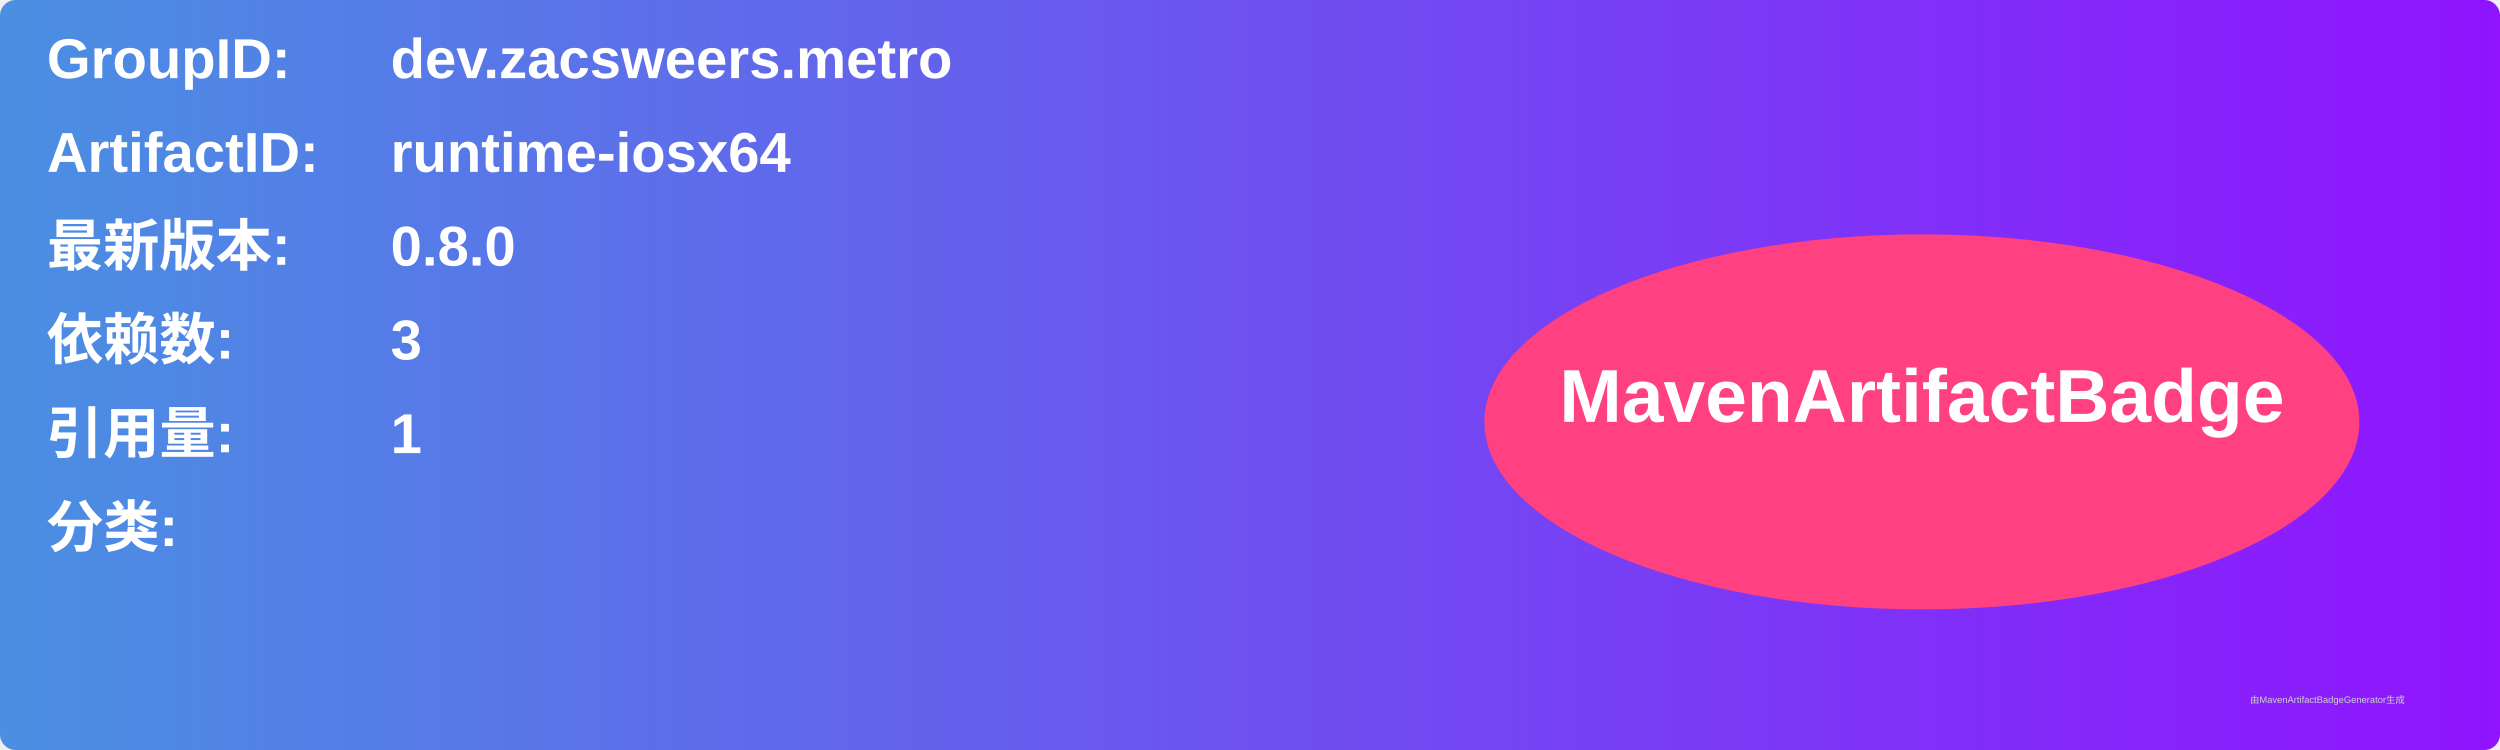
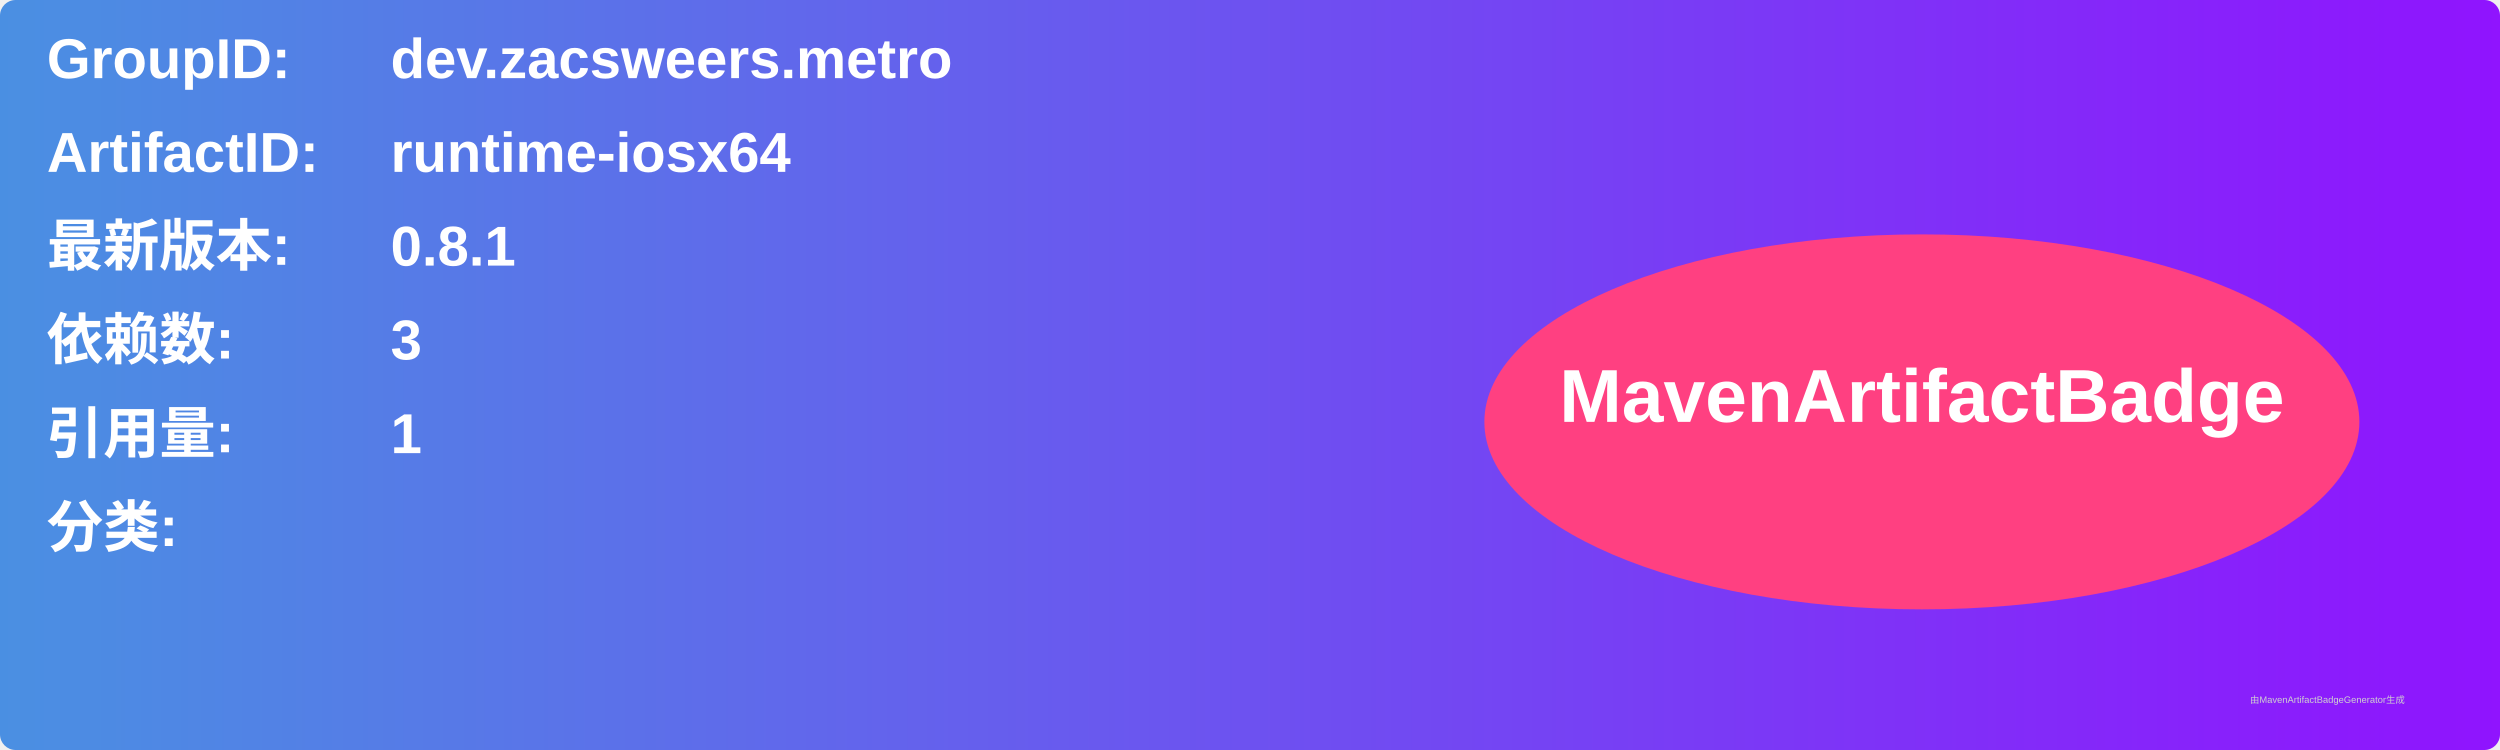
<svg xmlns="http://www.w3.org/2000/svg" width="800" height="240" viewBox="0 0 800 240">
  <linearGradient id="grad" x1="0%" y1="0%" x2="100%" y2="0%">
    <stop offset="0%" stop-color="#4a90e2" />
    <stop offset="100%" stop-color="#9013fe" />
  </linearGradient>
  <rect width="100%" height="100%" rx="5" ry="5" fill="url(#grad)" />
  <g transform="translate(15, 15)">
    <text x="0" y="10" font-family="Arial" font-size="18" fill="white" font-weight="bold" width="260">GroupID:</text>
    <text x="110" y="10" font-family="Arial" font-size="18" fill="white" font-weight="bold" width="460">dev.zacsweers.metro</text>
    <text x="0" y="40" font-family="Arial" font-size="18" fill="white" font-weight="bold" width="260">ArtifactID:</text>
    <text x="110" y="40" font-family="Arial" font-size="18" fill="white" font-weight="bold" width="460">runtime-iosx64</text>
    <text x="0" y="70" font-family="Arial" font-size="18" fill="white" font-weight="bold">最新版本:</text>
    <text x="110" y="70" font-family="Arial" font-size="18" fill="white" font-weight="bold">
-       <tspan font-weight="bold">0.8.0</tspan>
+       <tspan font-weight="bold">0.8.1</tspan>
    </text>
    <text x="0" y="100" font-family="Arial" font-size="18" fill="white" font-weight="bold">依赖数: </text>
    <text x="110" y="100" font-family="Arial" font-size="18" fill="white">
      <tspan font-weight="bold">3</tspan>
    </text>
    <text x="0" y="130" font-family="Arial" font-size="18" fill="white" font-weight="bold">引用量: </text>
    <text x="110" y="130" font-family="Arial" font-size="18" fill="white">
      <tspan font-weight="bold">1</tspan>
    </text>
    <text x="0" y="160" font-family="Arial" font-size="18" fill="white" font-weight="bold">分类:</text>
    <text x="10" y="190" font-family="Arial" font-size="10" fill="white">
      <tspan font-weight="bold" />
    </text>
    <ellipse cx="600" cy="120" rx="140" ry="60" fill="#ff4081" />
    <text x="600" y="120" text-anchor="middle" font-family="Arial" font-size="24" fill="white" font-weight="bold">MavenArtifactBadge</text>
  </g>
  <text x="720" y="225" font-family="Arial" font-size="3" fill="#d0d0d0">由MavenArtifactBadgeGenerator生成</text>
</svg>
